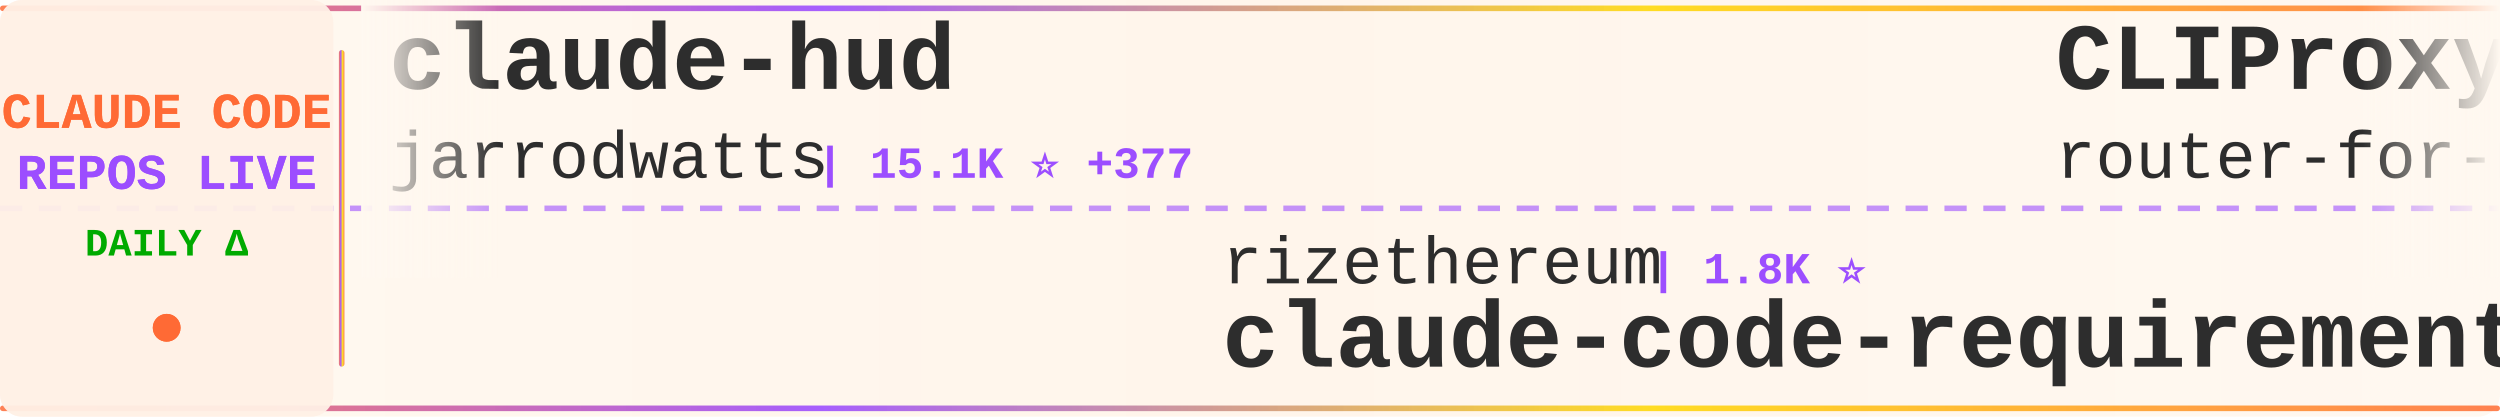
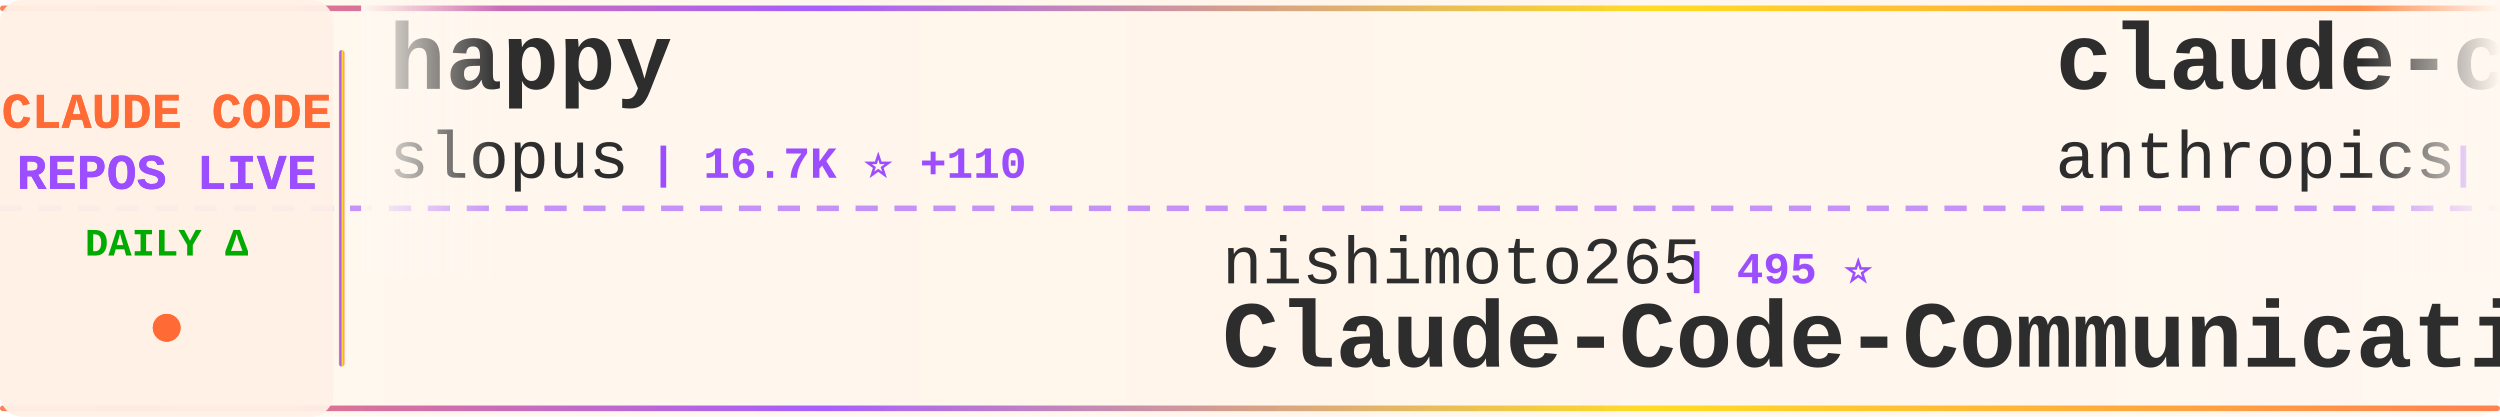
<svg xmlns="http://www.w3.org/2000/svg" width="900" height="150">
  <defs>
    <linearGradient id="tickerBg" x1="0%" y1="0%" x2="100%" y2="0%">
      <stop offset="0%" style="stop-color:#fff8f0;stop-opacity:0.98" />
      <stop offset="50%" style="stop-color:#fff5eb;stop-opacity:1" />
      <stop offset="100%" style="stop-color:#fff8f0;stop-opacity:0.98" />
    </linearGradient>
    <linearGradient id="borderGrad" x1="0%" y1="0%" x2="100%" y2="0%">
      <stop offset="0%" style="stop-color:#FF6B35;stop-opacity:0.85">
        <animate attributeName="stop-opacity" values="0.85;1;0.85" dur="2s" repeatCount="indefinite" />
      </stop>
      <stop offset="33%" style="stop-color:#9C4EFF;stop-opacity:0.9">
        <animate attributeName="stop-opacity" values="0.9;1;0.9" dur="2.2s" repeatCount="indefinite" />
      </stop>
      <stop offset="66%" style="stop-color:#FFD700;stop-opacity:0.85">
        <animate attributeName="stop-opacity" values="0.85;1;0.85" dur="1.8s" repeatCount="indefinite" />
      </stop>
      <stop offset="100%" style="stop-color:#FF6B35;stop-opacity:0.85">
        <animate attributeName="stop-opacity" values="0.85;1;0.85" dur="2s" repeatCount="indefinite" />
      </stop>
    </linearGradient>
    <filter id="textGlow">
      <feGaussianBlur stdDeviation="0.15" result="coloredBlur" />
      <feMerge>
        <feMergeNode in="coloredBlur" />
        <feMergeNode in="SourceGraphic" />
      </feMerge>
    </filter>
    <filter id="metricGlow">
      <feGaussianBlur stdDeviation="0.2" result="coloredBlur" />
      <feMerge>
        <feMergeNode in="coloredBlur" />
        <feMergeNode in="SourceGraphic" />
      </feMerge>
    </filter>
    <linearGradient id="leftFade" x1="0%" y1="0%" x2="100%" y2="0%">
      <stop offset="0%" style="stop-color:#fff8f0;stop-opacity:1" />
      <stop offset="100%" style="stop-color:#fff8f0;stop-opacity:0" />
    </linearGradient>
    <linearGradient id="rightFade" x1="0%" y1="0%" x2="100%" y2="0%">
      <stop offset="0%" style="stop-color:#fff8f0;stop-opacity:0" />
      <stop offset="100%" style="stop-color:#fff8f0;stop-opacity:1" />
    </linearGradient>
  </defs>
  <rect width="900" height="150" fill="url(#tickerBg)" rx="8" />
  <rect x="0" y="2" width="900" height="2" fill="url(#borderGrad)" rx="1" />
  <rect x="0" y="146" width="900" height="2" fill="url(#borderGrad)" rx="1" />
  <line x1="0" y1="75" x2="900" y2="75" stroke="#9C4EFF" stroke-width="2" stroke-dasharray="8 6" opacity="0.6" />
  <rect x="0" y="0" width="120" height="150" fill="#fff0e6" opacity="0.95" rx="8" />
  <text x="60" y="46" font-family="'Courier New', monospace" font-size="18" font-weight="bold" fill="#FF6B35" text-anchor="middle" filter="url(#textGlow)">
    CLAUDE CODE
  </text>
  <text x="60" y="68" font-family="'Courier New', monospace" font-size="18" font-weight="bold" fill="#9C4EFF" text-anchor="middle" filter="url(#textGlow)">
    REPOS LIVE
  </text>
  <text x="60" y="92" font-family="'Courier New', monospace" font-size="14" font-weight="bold" fill="#00aa00" text-anchor="middle">
    DAILY Δ
  </text>
  <circle cx="60" cy="118" r="5" fill="#FF6B35" filter="url(#metricGlow)">
    <animate attributeName="r" values="4;6;4" dur="1.5s" repeatCount="indefinite" />
    <animate attributeName="opacity" values="0.6;1;0.6" dur="1.5s" repeatCount="indefinite" />
  </circle>
  <rect x="122" y="18" width="2" height="114" fill="url(#borderGrad)" rx="1" />
  <clipPath id="tickerClip">
    <rect x="130" y="0" width="770" height="150" />
  </clipPath>
  <g clip-path="url(#tickerClip)">
    <g id="tickerItems">
      <animateTransform attributeName="transform" attributeType="XML" type="translate" from="0 0" to="-3000 0" dur="54s" repeatCount="indefinite" />
      <g transform="translate(0, 0)">
-         <text x="140" y="32" font-family="'Courier New', monospace" font-size="34" font-weight="bold" fill="#2d2d2d">claude-hud</text>
-         <text x="140" y="64" font-family="'Courier New', monospace" font-size="24" font-weight="normal" fill="#2d2d2d" opacity="1.0">jarrodwatts</text>
-         <text x="294" y="64" font-family="'Courier New', monospace" font-size="16" font-weight="bold" fill="#9C4EFF"> | 15.1K ⭐ +377</text>
+         <text x="140" y="32" font-family="'Courier New', monospace" font-size="34" font-weight="bold" fill="#2d2d2d">happy</text>
+         <text x="140" y="64" font-family="'Courier New', monospace" font-size="24" font-weight="normal" fill="#2d2d2d" opacity="1.0">slopus</text>
+         <text x="234" y="64" font-family="'Courier New', monospace" font-size="16" font-weight="bold" fill="#9C4EFF"> | 16.7K ⭐ +110</text>
      </g>
      <g transform="translate(300, 0)">
-         <text x="140" y="102" font-family="'Courier New', monospace" font-size="24" font-weight="normal" fill="#2d2d2d" opacity="1.0">rizethereum</text>
-         <text x="294" y="102" font-family="'Courier New', monospace" font-size="16" font-weight="bold" fill="#9C4EFF"> | 1.8K ⭐</text>
-         <text x="140" y="132" font-family="'Courier New', monospace" font-size="34" font-weight="bold" fill="#2d2d2d">claude-code-requirements...</text>
+         <text x="140" y="102" font-family="'Courier New', monospace" font-size="24" font-weight="normal" fill="#2d2d2d" opacity="1.0">nishimoto265</text>
+         <text x="306" y="102" font-family="'Courier New', monospace" font-size="16" font-weight="bold" fill="#9C4EFF"> | 495 ⭐</text>
+         <text x="140" y="132" font-family="'Courier New', monospace" font-size="34" font-weight="bold" fill="#2d2d2d">Claude-Code-Communicatio...</text>
      </g>
      <g transform="translate(600, 0)">
-         <text x="140" y="32" font-family="'Courier New', monospace" font-size="34" font-weight="bold" fill="#2d2d2d">CLIProxyAPI</text>
-         <text x="140" y="64" font-family="'Courier New', monospace" font-size="24" font-weight="normal" fill="#2d2d2d" opacity="1.0">router-for-me</text>
-         <text x="318" y="64" font-family="'Courier New', monospace" font-size="16" font-weight="bold" fill="#9C4EFF"> | 21.2K ⭐ +266</text>
+         <text x="140" y="32" font-family="'Courier New', monospace" font-size="34" font-weight="bold" fill="#2d2d2d">claude-code-security-rev...</text>
+         <text x="140" y="64" font-family="'Courier New', monospace" font-size="24" font-weight="normal" fill="#2d2d2d" opacity="1.0">anthropics</text>
+         <text x="282" y="64" font-family="'Courier New', monospace" font-size="16" font-weight="bold" fill="#9C4EFF"> | 4.1K ⭐ +14</text>
      </g>
      <g transform="translate(900, 0)">
-         <text x="140" y="102" font-family="'Courier New', monospace" font-size="24" font-weight="normal" fill="#2d2d2d" opacity="1.0">Pimzino</text>
-         <text x="246" y="102" font-family="'Courier New', monospace" font-size="16" font-weight="bold" fill="#9C4EFF"> | 3.6K ⭐ +2</text>
-         <text x="140" y="132" font-family="'Courier New', monospace" font-size="34" font-weight="bold" fill="#2d2d2d">claude-code-spec-workflo...</text>
+         <text x="140" y="102" font-family="'Courier New', monospace" font-size="24" font-weight="normal" fill="#2d2d2d" opacity="1.0">edmund-io</text>
+         <text x="270" y="102" font-family="'Courier New', monospace" font-size="16" font-weight="bold" fill="#9C4EFF"> | 1.4K ⭐ +4</text>
+         <text x="140" y="132" font-family="'Courier New', monospace" font-size="34" font-weight="bold" fill="#2d2d2d">edmunds-claude-code</text>
      </g>
      <g transform="translate(1200, 0)">
-         <text x="140" y="32" font-family="'Courier New', monospace" font-size="34" font-weight="bold" fill="#2d2d2d">claude-agent-sdk-python</text>
-         <text x="140" y="64" font-family="'Courier New', monospace" font-size="24" font-weight="normal" fill="#2d2d2d" opacity="1.0">anthropics</text>
-         <text x="282" y="64" font-family="'Courier New', monospace" font-size="16" font-weight="bold" fill="#9C4EFF"> | 6.0K ⭐ +39</text>
+         <text x="140" y="32" font-family="'Courier New', monospace" font-size="34" font-weight="bold" fill="#2d2d2d">claude-code-system-promp...</text>
+         <text x="140" y="64" font-family="'Courier New', monospace" font-size="24" font-weight="normal" fill="#2d2d2d" opacity="1.0">Piebald-AI</text>
+         <text x="282" y="64" font-family="'Courier New', monospace" font-size="16" font-weight="bold" fill="#9C4EFF"> | 7.1K ⭐ +94</text>
      </g>
      <g transform="translate(1500, 0)">
-         <text x="140" y="102" font-family="'Courier New', monospace" font-size="24" font-weight="normal" fill="#2d2d2d" opacity="1.0">slopus</text>
-         <text x="234" y="102" font-family="'Courier New', monospace" font-size="16" font-weight="bold" fill="#9C4EFF"> | 16.7K ⭐ +108</text>
-         <text x="140" y="132" font-family="'Courier New', monospace" font-size="34" font-weight="bold" fill="#2d2d2d">happy</text>
+         <text x="140" y="102" font-family="'Courier New', monospace" font-size="24" font-weight="normal" fill="#2d2d2d" opacity="1.0">revfactory</text>
+         <text x="282" y="102" font-family="'Courier New', monospace" font-size="16" font-weight="bold" fill="#9C4EFF"> | 769 ⭐ +3</text>
+         <text x="140" y="132" font-family="'Courier New', monospace" font-size="34" font-weight="bold" fill="#2d2d2d">claude-code-mastering</text>
      </g>
      <g transform="translate(1800, 0)">
-         <text x="140" y="32" font-family="'Courier New', monospace" font-size="34" font-weight="bold" fill="#2d2d2d">claude-code-plugins-plus...</text>
-         <text x="140" y="64" font-family="'Courier New', monospace" font-size="24" font-weight="normal" fill="#2d2d2d" opacity="1.0">jeremylongshore</text>
-         <text x="342" y="64" font-family="'Courier New', monospace" font-size="16" font-weight="bold" fill="#9C4EFF"> | 1.8K ⭐ +10</text>
+         <text x="140" y="32" font-family="'Courier New', monospace" font-size="34" font-weight="bold" fill="#2d2d2d">Claude-Code</text>
+         <text x="140" y="64" font-family="'Courier New', monospace" font-size="24" font-weight="normal" fill="#2d2d2d" opacity="1.0">lyconear</text>
+         <text x="258" y="64" font-family="'Courier New', monospace" font-size="16" font-weight="bold" fill="#9C4EFF"> | 4 ⭐</text>
      </g>
      <g transform="translate(2100, 0)">
-         <text x="140" y="102" font-family="'Courier New', monospace" font-size="24" font-weight="normal" fill="#2d2d2d" opacity="1.0">carlvellotti</text>
-         <text x="306" y="102" font-family="'Courier New', monospace" font-size="16" font-weight="bold" fill="#9C4EFF"> | 1.7K ⭐ +4</text>
-         <text x="140" y="132" font-family="'Courier New', monospace" font-size="34" font-weight="bold" fill="#2d2d2d">claude-code-pm-course</text>
+         <text x="140" y="102" font-family="'Courier New', monospace" font-size="24" font-weight="normal" fill="#2d2d2d" opacity="1.0">ghuntley</text>
+         <text x="258" y="102" font-family="'Courier New', monospace" font-size="16" font-weight="bold" fill="#9C4EFF"> | 875 ⭐ +1</text>
+         <text x="140" y="132" font-family="'Courier New', monospace" font-size="34" font-weight="bold" fill="#2d2d2d">claude-code-source-code-...</text>
      </g>
      <g transform="translate(2400, 0)">
-         <text x="140" y="32" font-family="'Courier New', monospace" font-size="34" font-weight="bold" fill="#2d2d2d">free-claude-code</text>
-         <text x="140" y="64" font-family="'Courier New', monospace" font-size="24" font-weight="normal" fill="#2d2d2d" opacity="1.0">Alishahryar1</text>
-         <text x="306" y="64" font-family="'Courier New', monospace" font-size="16" font-weight="bold" fill="#9C4EFF"> | 1.2K ⭐ +36</text>
+         <text x="140" y="32" font-family="'Courier New', monospace" font-size="34" font-weight="bold" fill="#2d2d2d">ralph-claude-code</text>
+         <text x="140" y="64" font-family="'Courier New', monospace" font-size="24" font-weight="normal" fill="#2d2d2d" opacity="1.0">frankbria</text>
+         <text x="270" y="64" font-family="'Courier New', monospace" font-size="16" font-weight="bold" fill="#9C4EFF"> | 8.3K ⭐ +27</text>
      </g>
      <g transform="translate(2700, 0)">
-         <text x="140" y="102" font-family="'Courier New', monospace" font-size="24" font-weight="normal" fill="#2d2d2d" opacity="1.0">Yuyz0112</text>
-         <text x="258" y="102" font-family="'Courier New', monospace" font-size="16" font-weight="bold" fill="#9C4EFF"> | 2.3K ⭐ +9</text>
-         <text x="140" y="132" font-family="'Courier New', monospace" font-size="34" font-weight="bold" fill="#2d2d2d">claude-code-reverse</text>
+         <text x="140" y="102" font-family="'Courier New', monospace" font-size="24" font-weight="normal" fill="#2d2d2d" opacity="1.0">jqueryscript</text>
+         <text x="306" y="102" font-family="'Courier New', monospace" font-size="16" font-weight="bold" fill="#9C4EFF"> | 226 ⭐ +3</text>
+         <text x="140" y="132" font-family="'Courier New', monospace" font-size="34" font-weight="bold" fill="#2d2d2d">awesome-claude-code</text>
      </g>
      <g transform="translate(3000, 0)">
-         <text x="140" y="32" font-family="'Courier New', monospace" font-size="34" font-weight="bold" fill="#2d2d2d">claude-hud</text>
-         <text x="140" y="64" font-family="'Courier New', monospace" font-size="24" font-weight="normal" fill="#2d2d2d" opacity="1.0">jarrodwatts</text>
-         <text x="294" y="64" font-family="'Courier New', monospace" font-size="16" font-weight="bold" fill="#9C4EFF"> | 15.1K ⭐ +377</text>
+         <text x="140" y="32" font-family="'Courier New', monospace" font-size="34" font-weight="bold" fill="#2d2d2d">happy</text>
+         <text x="140" y="64" font-family="'Courier New', monospace" font-size="24" font-weight="normal" fill="#2d2d2d" opacity="1.0">slopus</text>
+         <text x="234" y="64" font-family="'Courier New', monospace" font-size="16" font-weight="bold" fill="#9C4EFF"> | 16.7K ⭐ +110</text>
      </g>
      <g transform="translate(3300, 0)">
-         <text x="140" y="102" font-family="'Courier New', monospace" font-size="24" font-weight="normal" fill="#2d2d2d" opacity="1.0">rizethereum</text>
-         <text x="294" y="102" font-family="'Courier New', monospace" font-size="16" font-weight="bold" fill="#9C4EFF"> | 1.8K ⭐</text>
-         <text x="140" y="132" font-family="'Courier New', monospace" font-size="34" font-weight="bold" fill="#2d2d2d">claude-code-requirements...</text>
+         <text x="140" y="102" font-family="'Courier New', monospace" font-size="24" font-weight="normal" fill="#2d2d2d" opacity="1.0">nishimoto265</text>
+         <text x="306" y="102" font-family="'Courier New', monospace" font-size="16" font-weight="bold" fill="#9C4EFF"> | 495 ⭐</text>
+         <text x="140" y="132" font-family="'Courier New', monospace" font-size="34" font-weight="bold" fill="#2d2d2d">Claude-Code-Communicatio...</text>
      </g>
      <g transform="translate(3600, 0)">
-         <text x="140" y="32" font-family="'Courier New', monospace" font-size="34" font-weight="bold" fill="#2d2d2d">CLIProxyAPI</text>
-         <text x="140" y="64" font-family="'Courier New', monospace" font-size="24" font-weight="normal" fill="#2d2d2d" opacity="1.0">router-for-me</text>
-         <text x="318" y="64" font-family="'Courier New', monospace" font-size="16" font-weight="bold" fill="#9C4EFF"> | 21.2K ⭐ +266</text>
+         <text x="140" y="32" font-family="'Courier New', monospace" font-size="34" font-weight="bold" fill="#2d2d2d">claude-code-security-rev...</text>
+         <text x="140" y="64" font-family="'Courier New', monospace" font-size="24" font-weight="normal" fill="#2d2d2d" opacity="1.0">anthropics</text>
+         <text x="282" y="64" font-family="'Courier New', monospace" font-size="16" font-weight="bold" fill="#9C4EFF"> | 4.1K ⭐ +14</text>
      </g>
      <g transform="translate(3900, 0)">
-         <text x="140" y="102" font-family="'Courier New', monospace" font-size="24" font-weight="normal" fill="#2d2d2d" opacity="1.0">Pimzino</text>
-         <text x="246" y="102" font-family="'Courier New', monospace" font-size="16" font-weight="bold" fill="#9C4EFF"> | 3.6K ⭐ +2</text>
-         <text x="140" y="132" font-family="'Courier New', monospace" font-size="34" font-weight="bold" fill="#2d2d2d">claude-code-spec-workflo...</text>
+         <text x="140" y="102" font-family="'Courier New', monospace" font-size="24" font-weight="normal" fill="#2d2d2d" opacity="1.0">edmund-io</text>
+         <text x="270" y="102" font-family="'Courier New', monospace" font-size="16" font-weight="bold" fill="#9C4EFF"> | 1.4K ⭐ +4</text>
+         <text x="140" y="132" font-family="'Courier New', monospace" font-size="34" font-weight="bold" fill="#2d2d2d">edmunds-claude-code</text>
      </g>
    </g>
  </g>
  <rect x="130" y="0" width="50" height="100" fill="url(#leftFade)" />
  <rect x="850" y="0" width="50" height="100" fill="url(#rightFade)" />
</svg>
